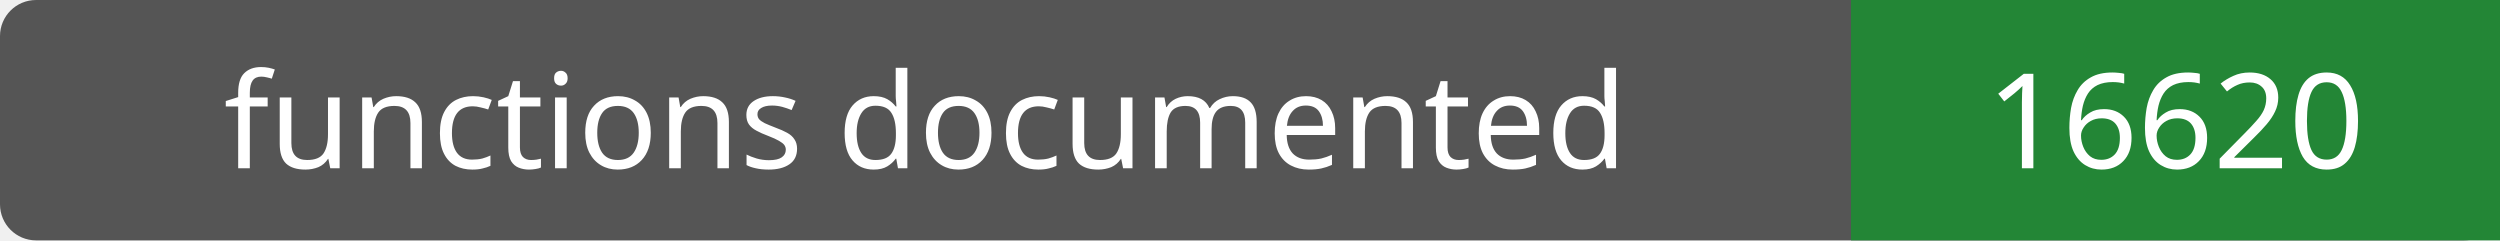
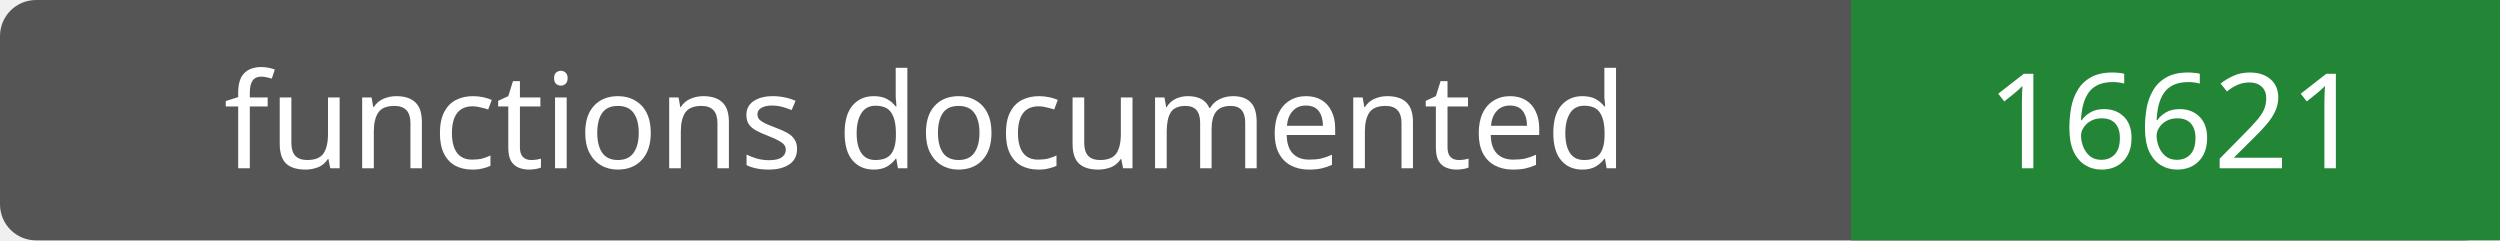
- <svg xmlns="http://www.w3.org/2000/svg" width="208" height="20" role="img" aria-label="functions documented: 16620">
+ <svg xmlns="http://www.w3.org/2000/svg" width="208" height="20" role="img" aria-label="functions documented: 16621">
  <rect width="208" height="20" rx="3" fill="#555" />
  <path fill="#238636" d="M154 0h54v20H154z" />
  <g fill="#fff" text-anchor="middle" font-family="Verdana,sans-serif" font-size="11">
    <text x="77.0" y="14">functions documented</text>
-     <text x="181.0" y="14">16620</text>
+     <text x="181.0" y="14">16621</text>
  </g>
</svg>
